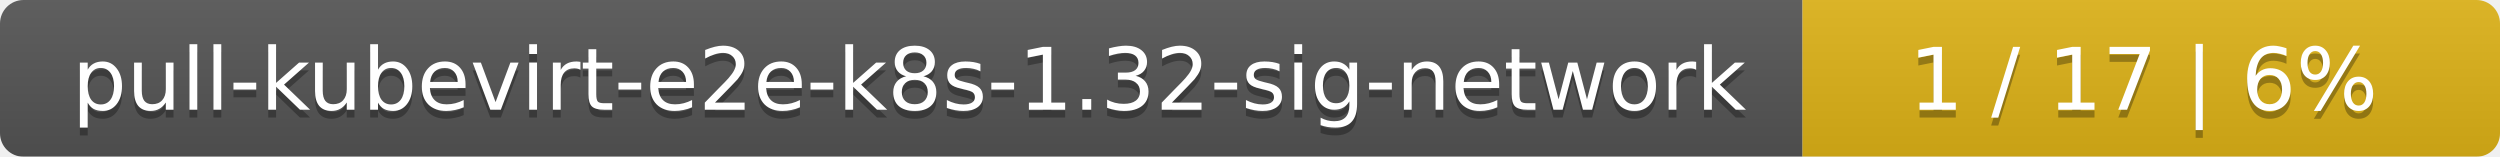
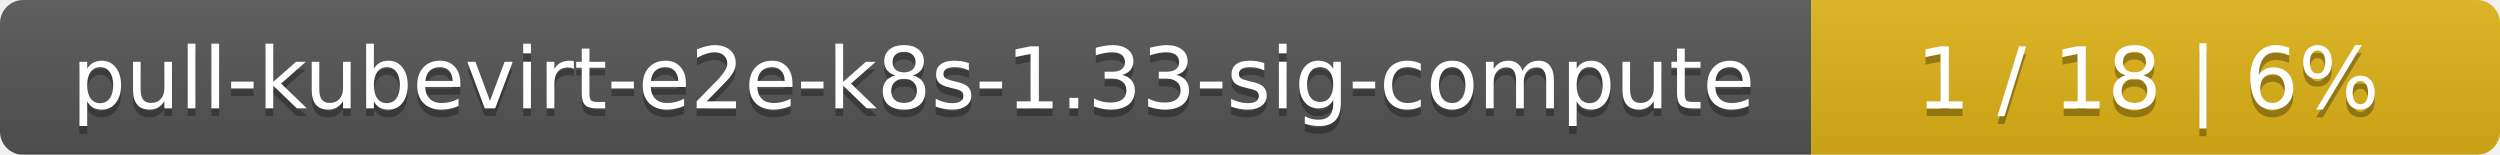
- <svg xmlns="http://www.w3.org/2000/svg" width="319" height="20">
+ <svg xmlns="http://www.w3.org/2000/svg" width="323" height="20">
  <linearGradient id="smooth" x2="0" y2="100%">
    <stop offset="0" stop-color="#bbb" stop-opacity=".1" />
    <stop offset="1" stop-opacity=".1" />
  </linearGradient>
  <mask id="round">
-     <rect width="319" height="20" rx="3" fill="#fff" />
+     <rect width="323" height="20" rx="3" fill="#fff" />
  </mask>
  <g mask="url(#round)">
-     <rect width="230" height="20" fill="#555" />
-     <rect x="230" width="89" height="20" fill="#dfb317" />
-     <rect width="319" height="20" fill="url(#smooth)" />
+     <rect width="234" height="20" fill="#555" />
+     <rect x="234" width="89" height="20" fill="#dfb317" />
+     <rect width="323" height="20" fill="url(#smooth)" />
  </g>
  <g fill="#fff" text-anchor="middle" font-family="DejaVu Sans,Verdana,Geneva,sans-serif" font-size="11">
-     <text x="116" y="15" fill="#010101" fill-opacity=".3">pull-kubevirt-e2e-k8s-1.32-sig-network</text>
-     <text x="116" y="14">pull-kubevirt-e2e-k8s-1.32-sig-network</text>
-     <text x="273.5" y="15" fill="#010101" fill-opacity=".3">1 / 17    |    6%</text>
-     <text x="273.5" y="14">1 / 17    |    6%</text>
+     <text x="118" y="15" fill="#010101" fill-opacity=".3">pull-kubevirt-e2e-k8s-1.33-sig-compute</text>
+     <text x="118" y="14">pull-kubevirt-e2e-k8s-1.33-sig-compute</text>
+     <text x="277.5" y="15" fill="#010101" fill-opacity=".3">1 / 18    |    6%</text>
+     <text x="277.5" y="14">1 / 18    |    6%</text>
  </g>
</svg>
